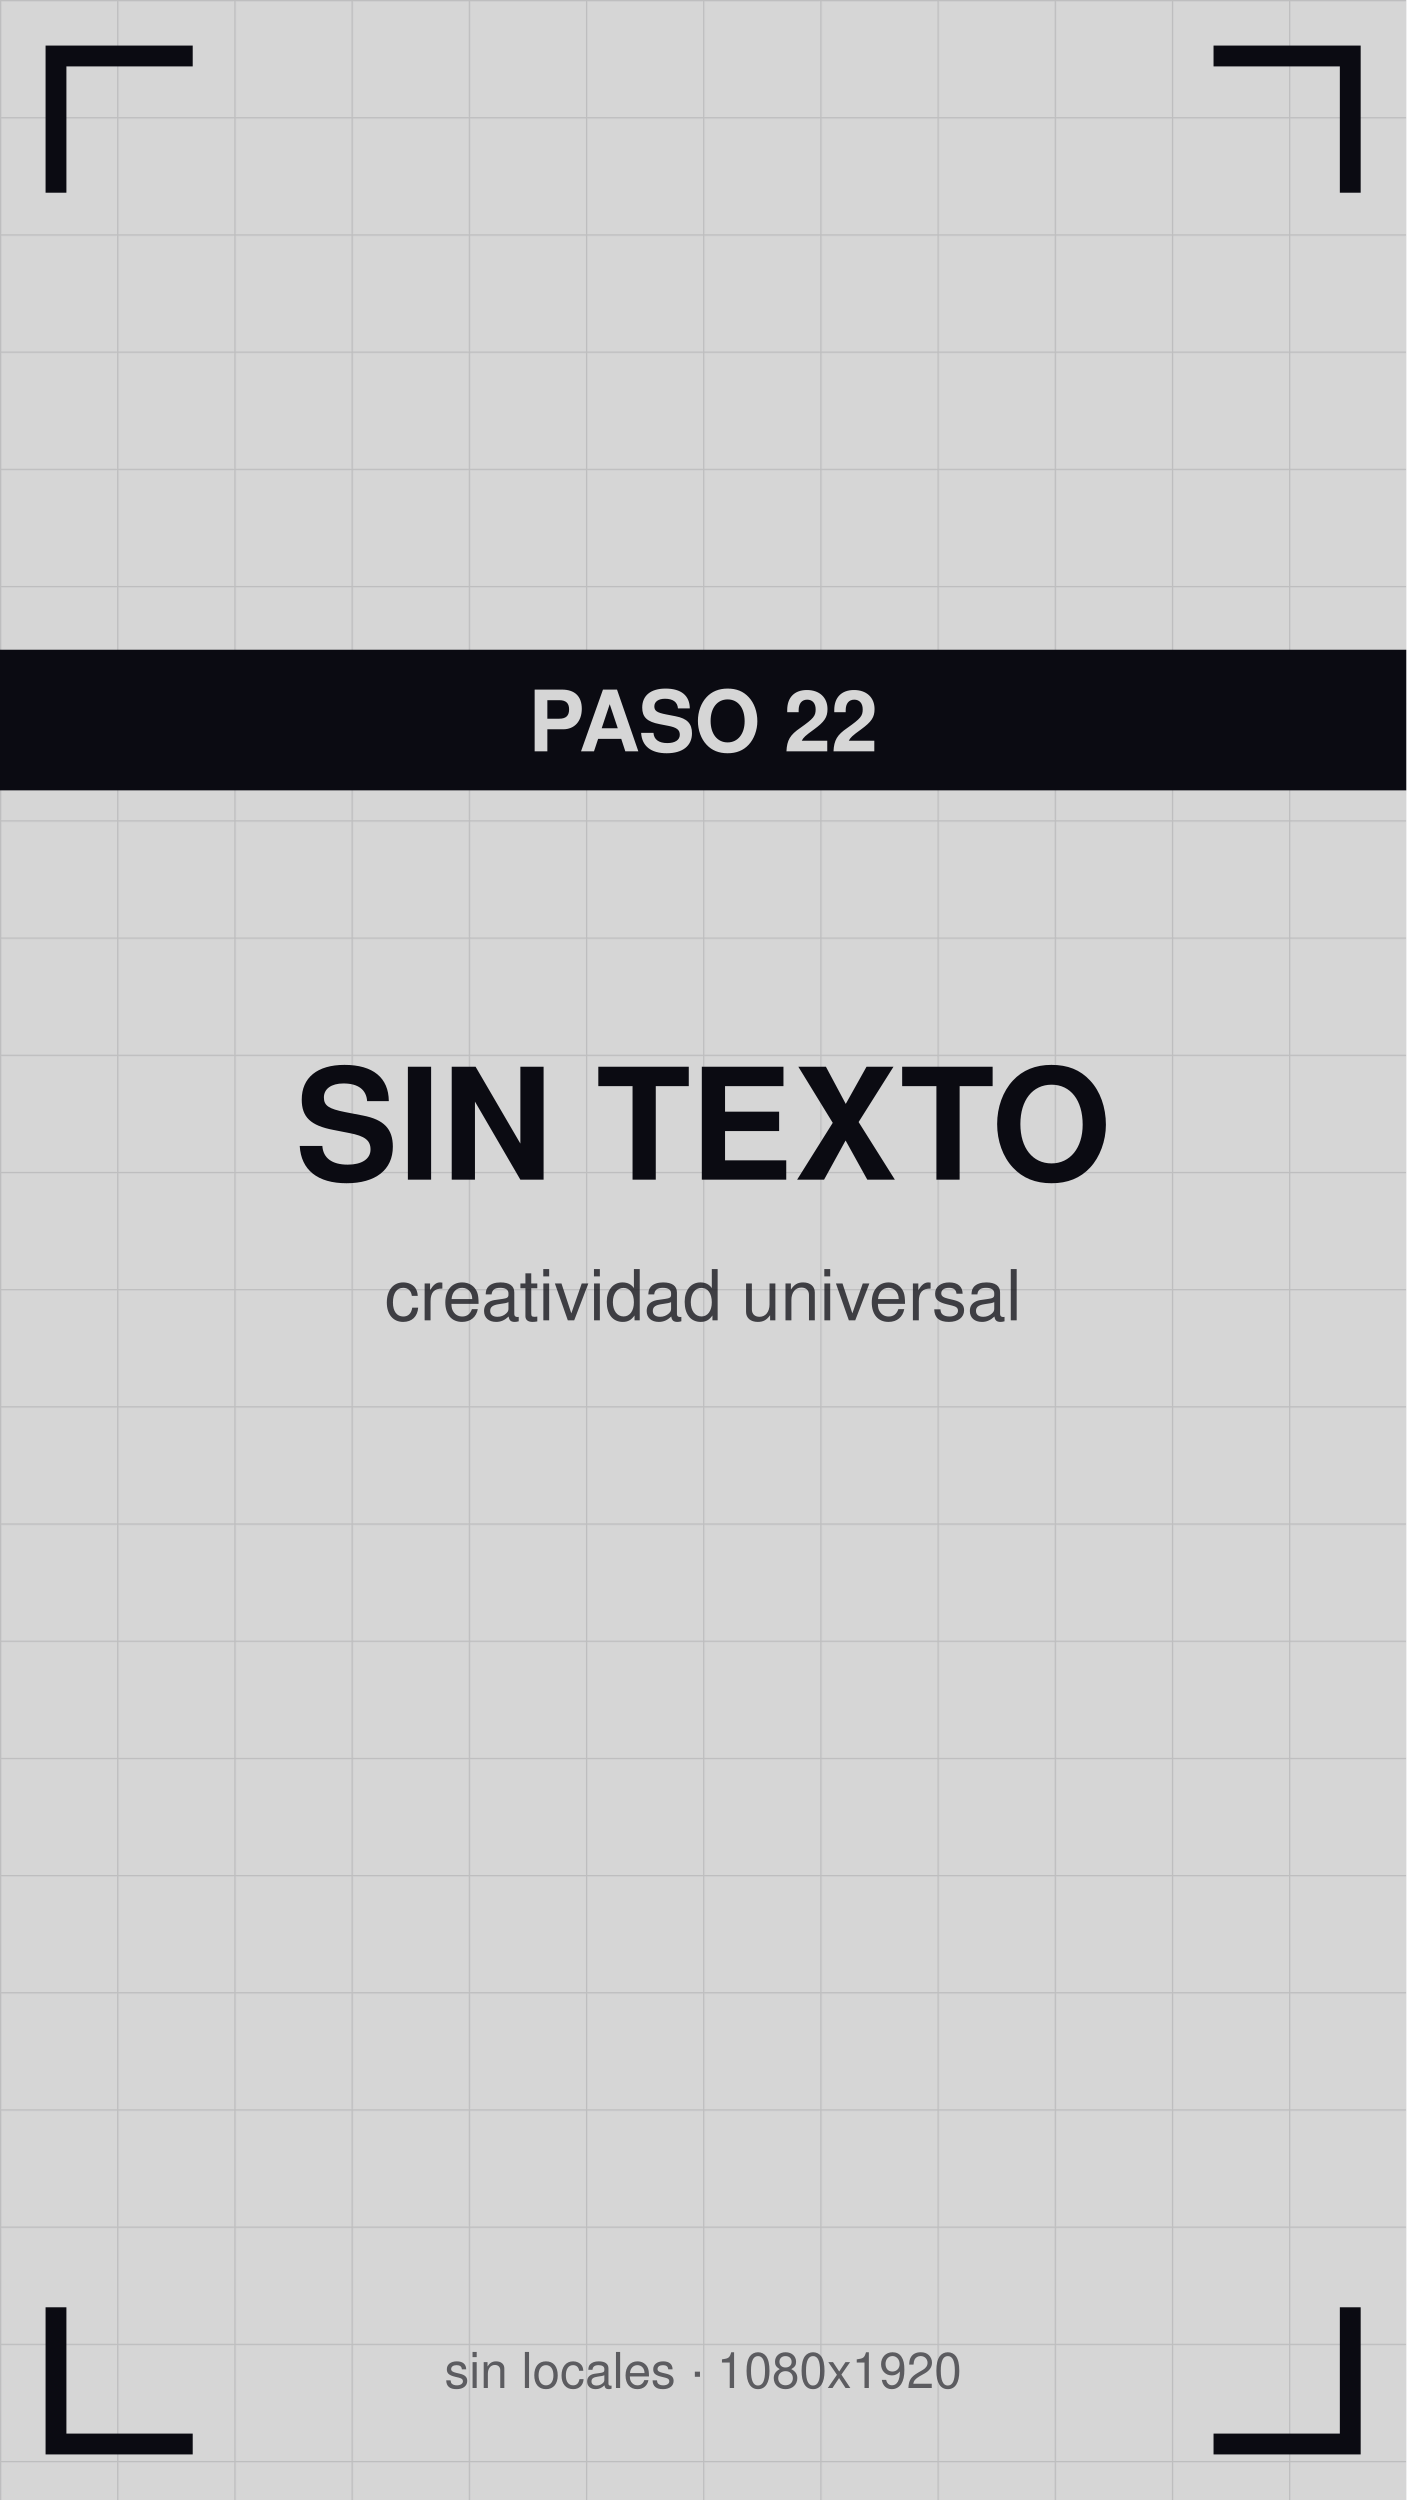
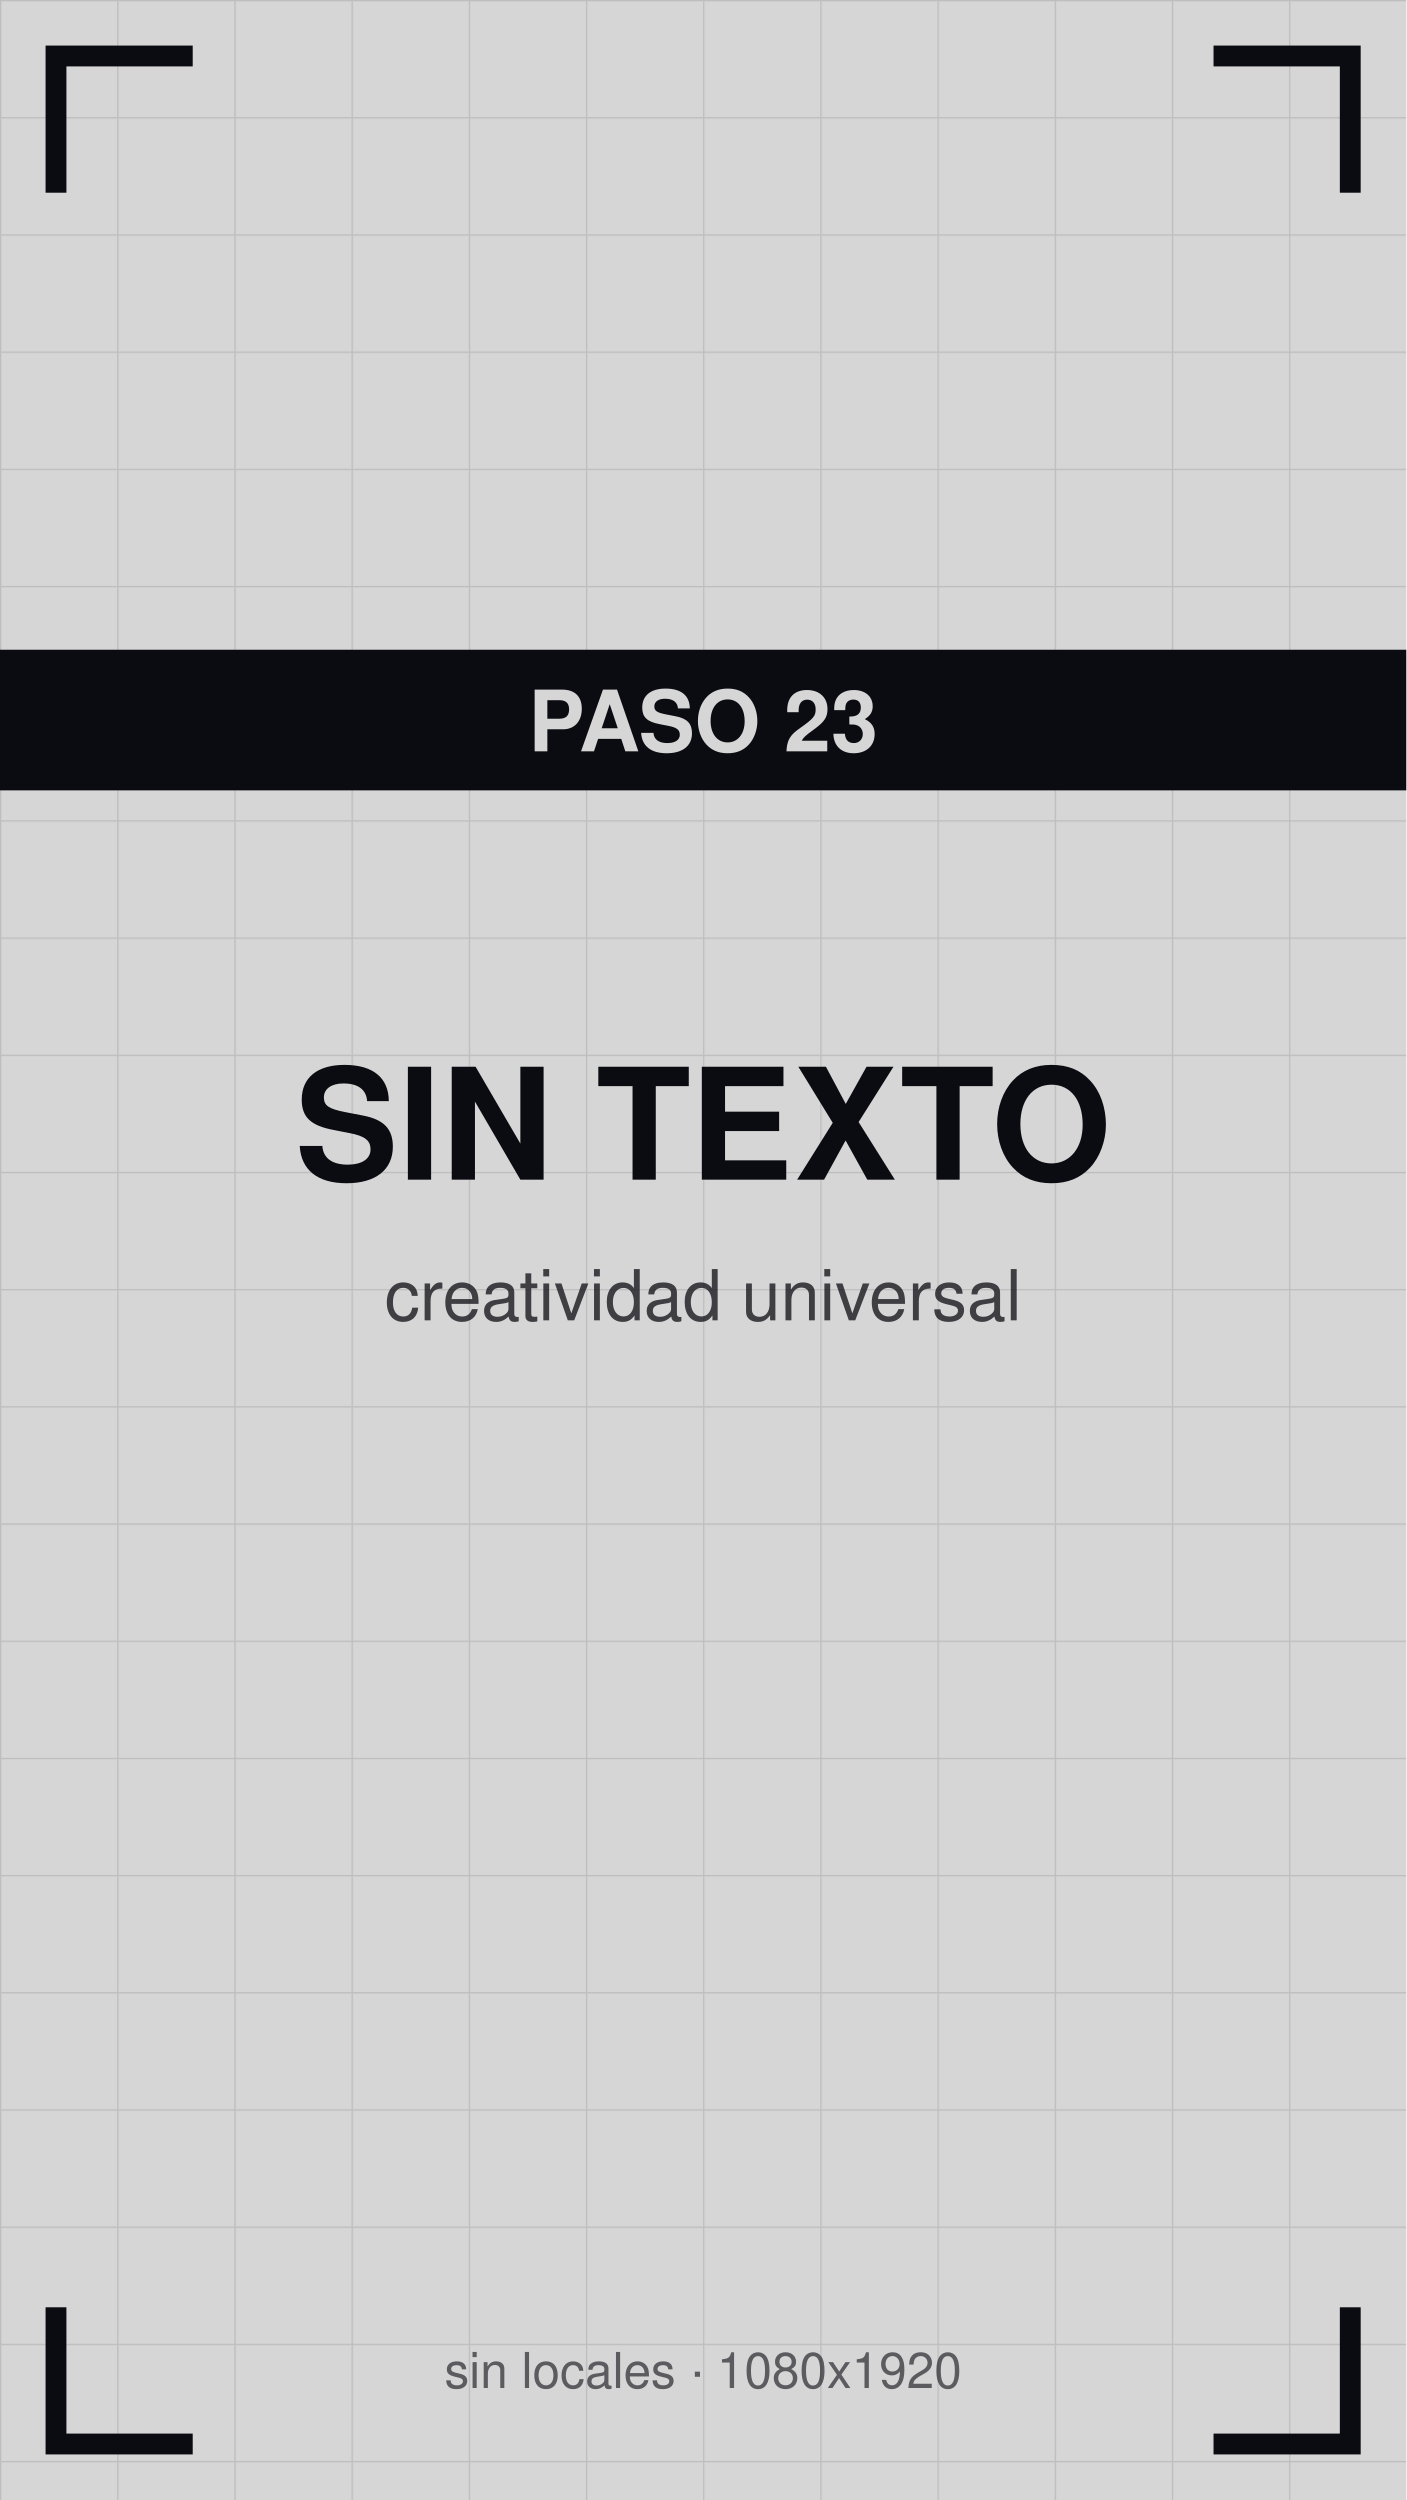
<svg xmlns="http://www.w3.org/2000/svg" viewBox="0 0 1080 1920" width="1080" height="1920">
  <defs>
    <pattern id="g" width="90" height="90" patternUnits="userSpaceOnUse">
      <path d="M90 0 L0 0 0 90" fill="none" stroke="#0b0b12" stroke-opacity="0.12" stroke-width="2" />
    </pattern>
  </defs>
  <rect width="1080" height="1920" fill="#d6d6d6" />
  <rect width="1080" height="1920" fill="url(#g)" />
  <path d="M43 140 V43 H140" stroke="#0b0b12" stroke-width="16" fill="none" stroke-linecap="square" />
  <path d="M1037 140 V43 H940" stroke="#0b0b12" stroke-width="16" fill="none" stroke-linecap="square" />
  <path d="M43 1780 V1877 H140" stroke="#0b0b12" stroke-width="16" fill="none" stroke-linecap="square" />
  <path d="M1037 1780 V1877 H940" stroke="#0b0b12" stroke-width="16" fill="none" stroke-linecap="square" />
  <text x="540" y="906" font-family="Helvetica,Arial,sans-serif" font-size="119" font-weight="bold" fill="#0b0b12" text-anchor="middle">SIN TEXTO</text>
  <text x="540" y="1014" font-family="Helvetica,Arial,sans-serif" font-size="54" fill="#0b0b12" fill-opacity="0.75" text-anchor="middle">creatividad universal</text>
  <rect y="499" width="1080" height="108" fill="#0b0b12" />
-   <text x="540" y="577" font-family="Helvetica,Arial,sans-serif" font-size="65" font-weight="bold" fill="#d6d6d6" text-anchor="middle">PASO 22</text>
+   <text x="540" y="577" font-family="Helvetica,Arial,sans-serif" font-size="65" font-weight="bold" fill="#d6d6d6" text-anchor="middle">PASO 23</text>
  <text x="540" y="1834" font-family="Helvetica,Arial,sans-serif" font-size="38" fill="#0b0b12" fill-opacity="0.6" text-anchor="middle">sin locales · 1080x1920</text>
</svg>
